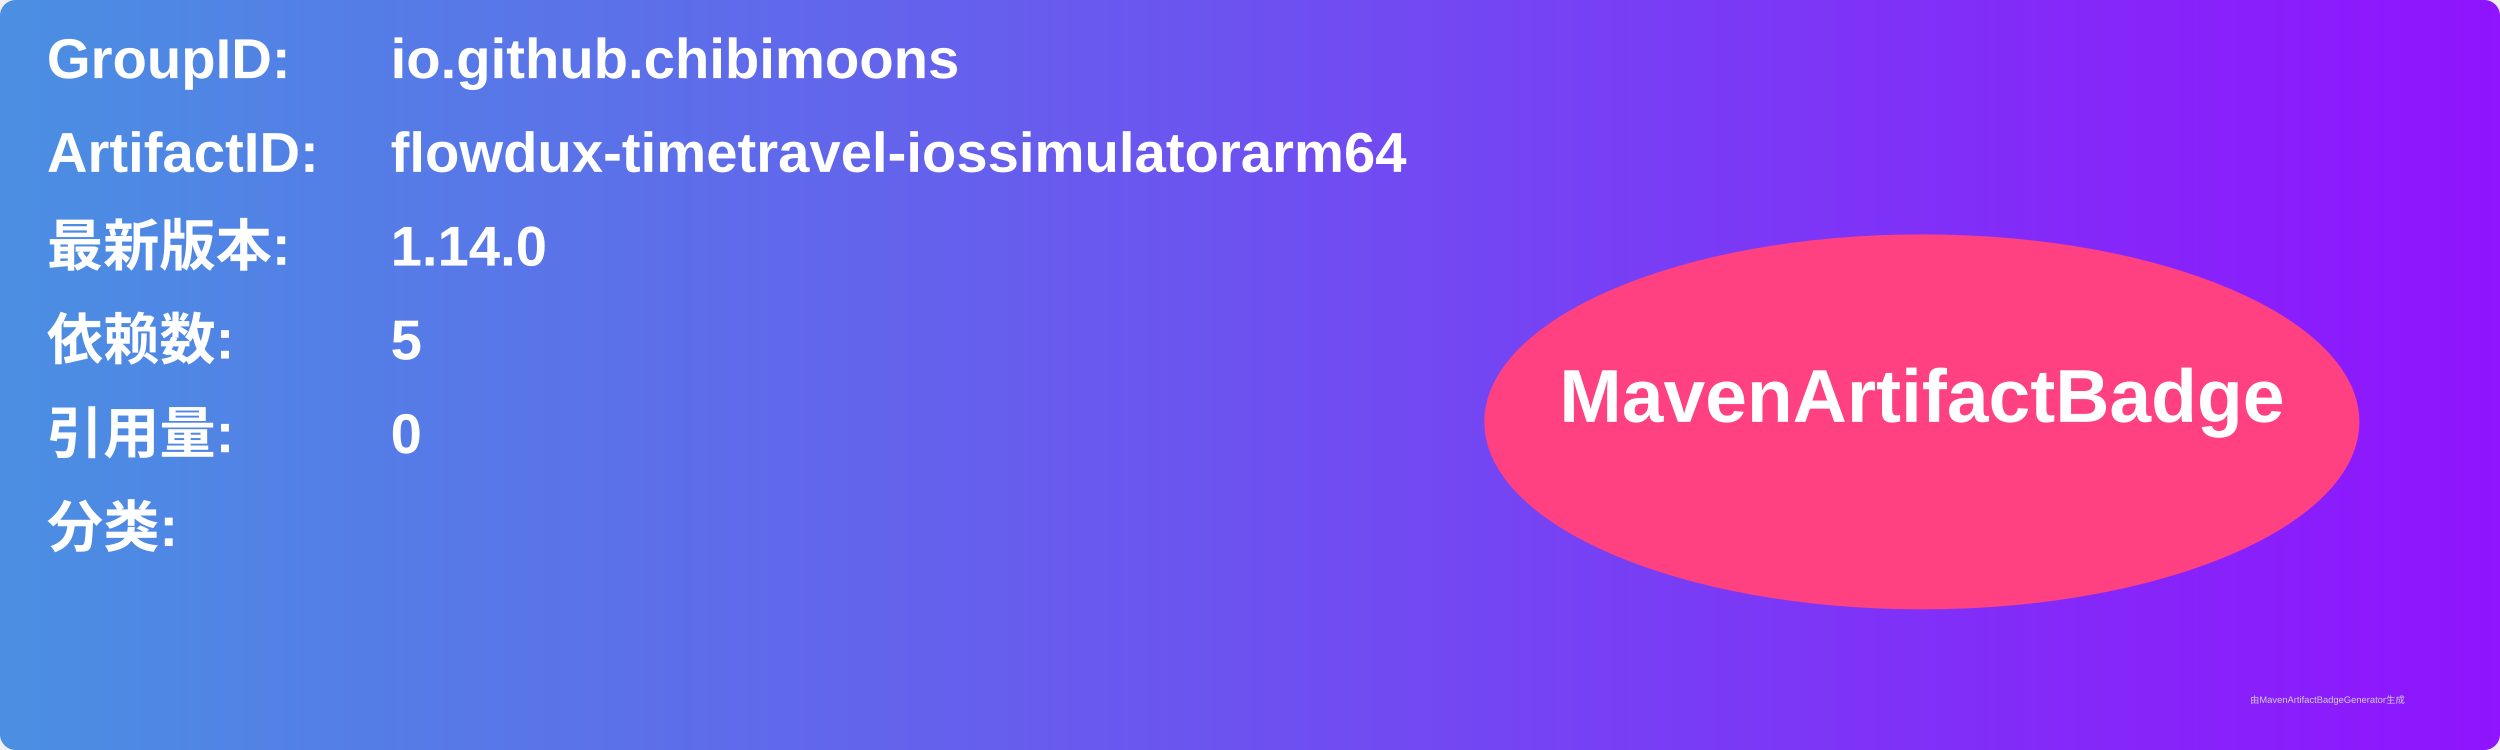
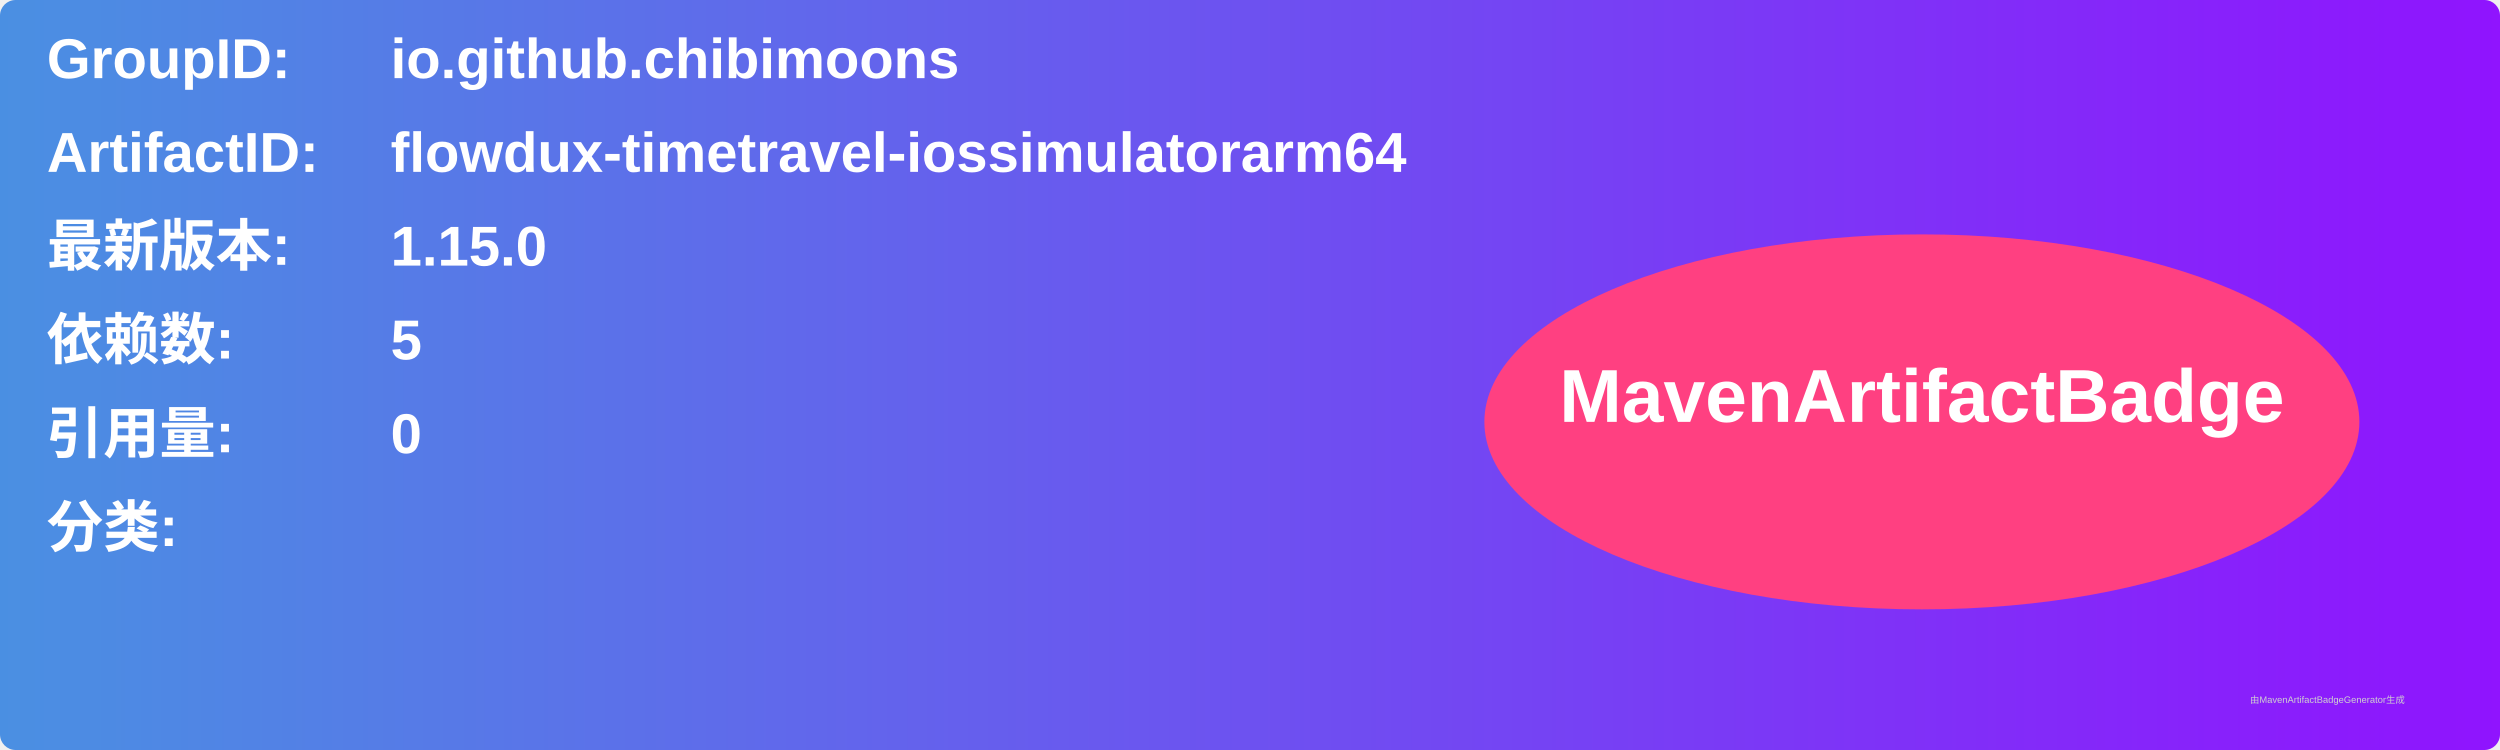
<svg xmlns="http://www.w3.org/2000/svg" width="800" height="240" viewBox="0 0 800 240">
  <linearGradient id="grad" x1="0%" y1="0%" x2="100%" y2="0%">
    <stop offset="0%" stop-color="#4a90e2" />
    <stop offset="100%" stop-color="#9013fe" />
  </linearGradient>
  <rect width="100%" height="100%" rx="5" ry="5" fill="url(#grad)" />
  <g transform="translate(15, 15)">
    <text x="0" y="10" font-family="Arial" font-size="18" fill="white" font-weight="bold" width="260">GroupID:</text>
    <text x="110" y="10" font-family="Arial" font-size="18" fill="white" font-weight="bold" width="460">io.github.chibimoons</text>
    <text x="0" y="40" font-family="Arial" font-size="18" fill="white" font-weight="bold" width="260">ArtifactID:</text>
    <text x="110" y="40" font-family="Arial" font-size="18" fill="white" font-weight="bold" width="460">flowdux-timetravel-iossimulatorarm64</text>
    <text x="0" y="70" font-family="Arial" font-size="18" fill="white" font-weight="bold">最新版本:</text>
    <text x="110" y="70" font-family="Arial" font-size="18" fill="white" font-weight="bold">
-       <tspan font-weight="bold">1.14.0</tspan>
+       <tspan font-weight="bold">1.15.0</tspan>
    </text>
    <text x="0" y="100" font-family="Arial" font-size="18" fill="white" font-weight="bold">依赖数: </text>
    <text x="110" y="100" font-family="Arial" font-size="18" fill="white">
      <tspan font-weight="bold">5</tspan>
    </text>
    <text x="0" y="130" font-family="Arial" font-size="18" fill="white" font-weight="bold">引用量: </text>
    <text x="110" y="130" font-family="Arial" font-size="18" fill="white">
      <tspan font-weight="bold">0</tspan>
    </text>
    <text x="0" y="160" font-family="Arial" font-size="18" fill="white" font-weight="bold">分类:</text>
    <text x="10" y="190" font-family="Arial" font-size="10" fill="white">
      <tspan font-weight="bold" />
    </text>
    <ellipse cx="600" cy="120" rx="140" ry="60" fill="#ff4081" />
    <text x="600" y="120" text-anchor="middle" font-family="Arial" font-size="24" fill="white" font-weight="bold">MavenArtifactBadge</text>
  </g>
  <text x="720" y="225" font-family="Arial" font-size="3" fill="#d0d0d0">由MavenArtifactBadgeGenerator生成</text>
</svg>
